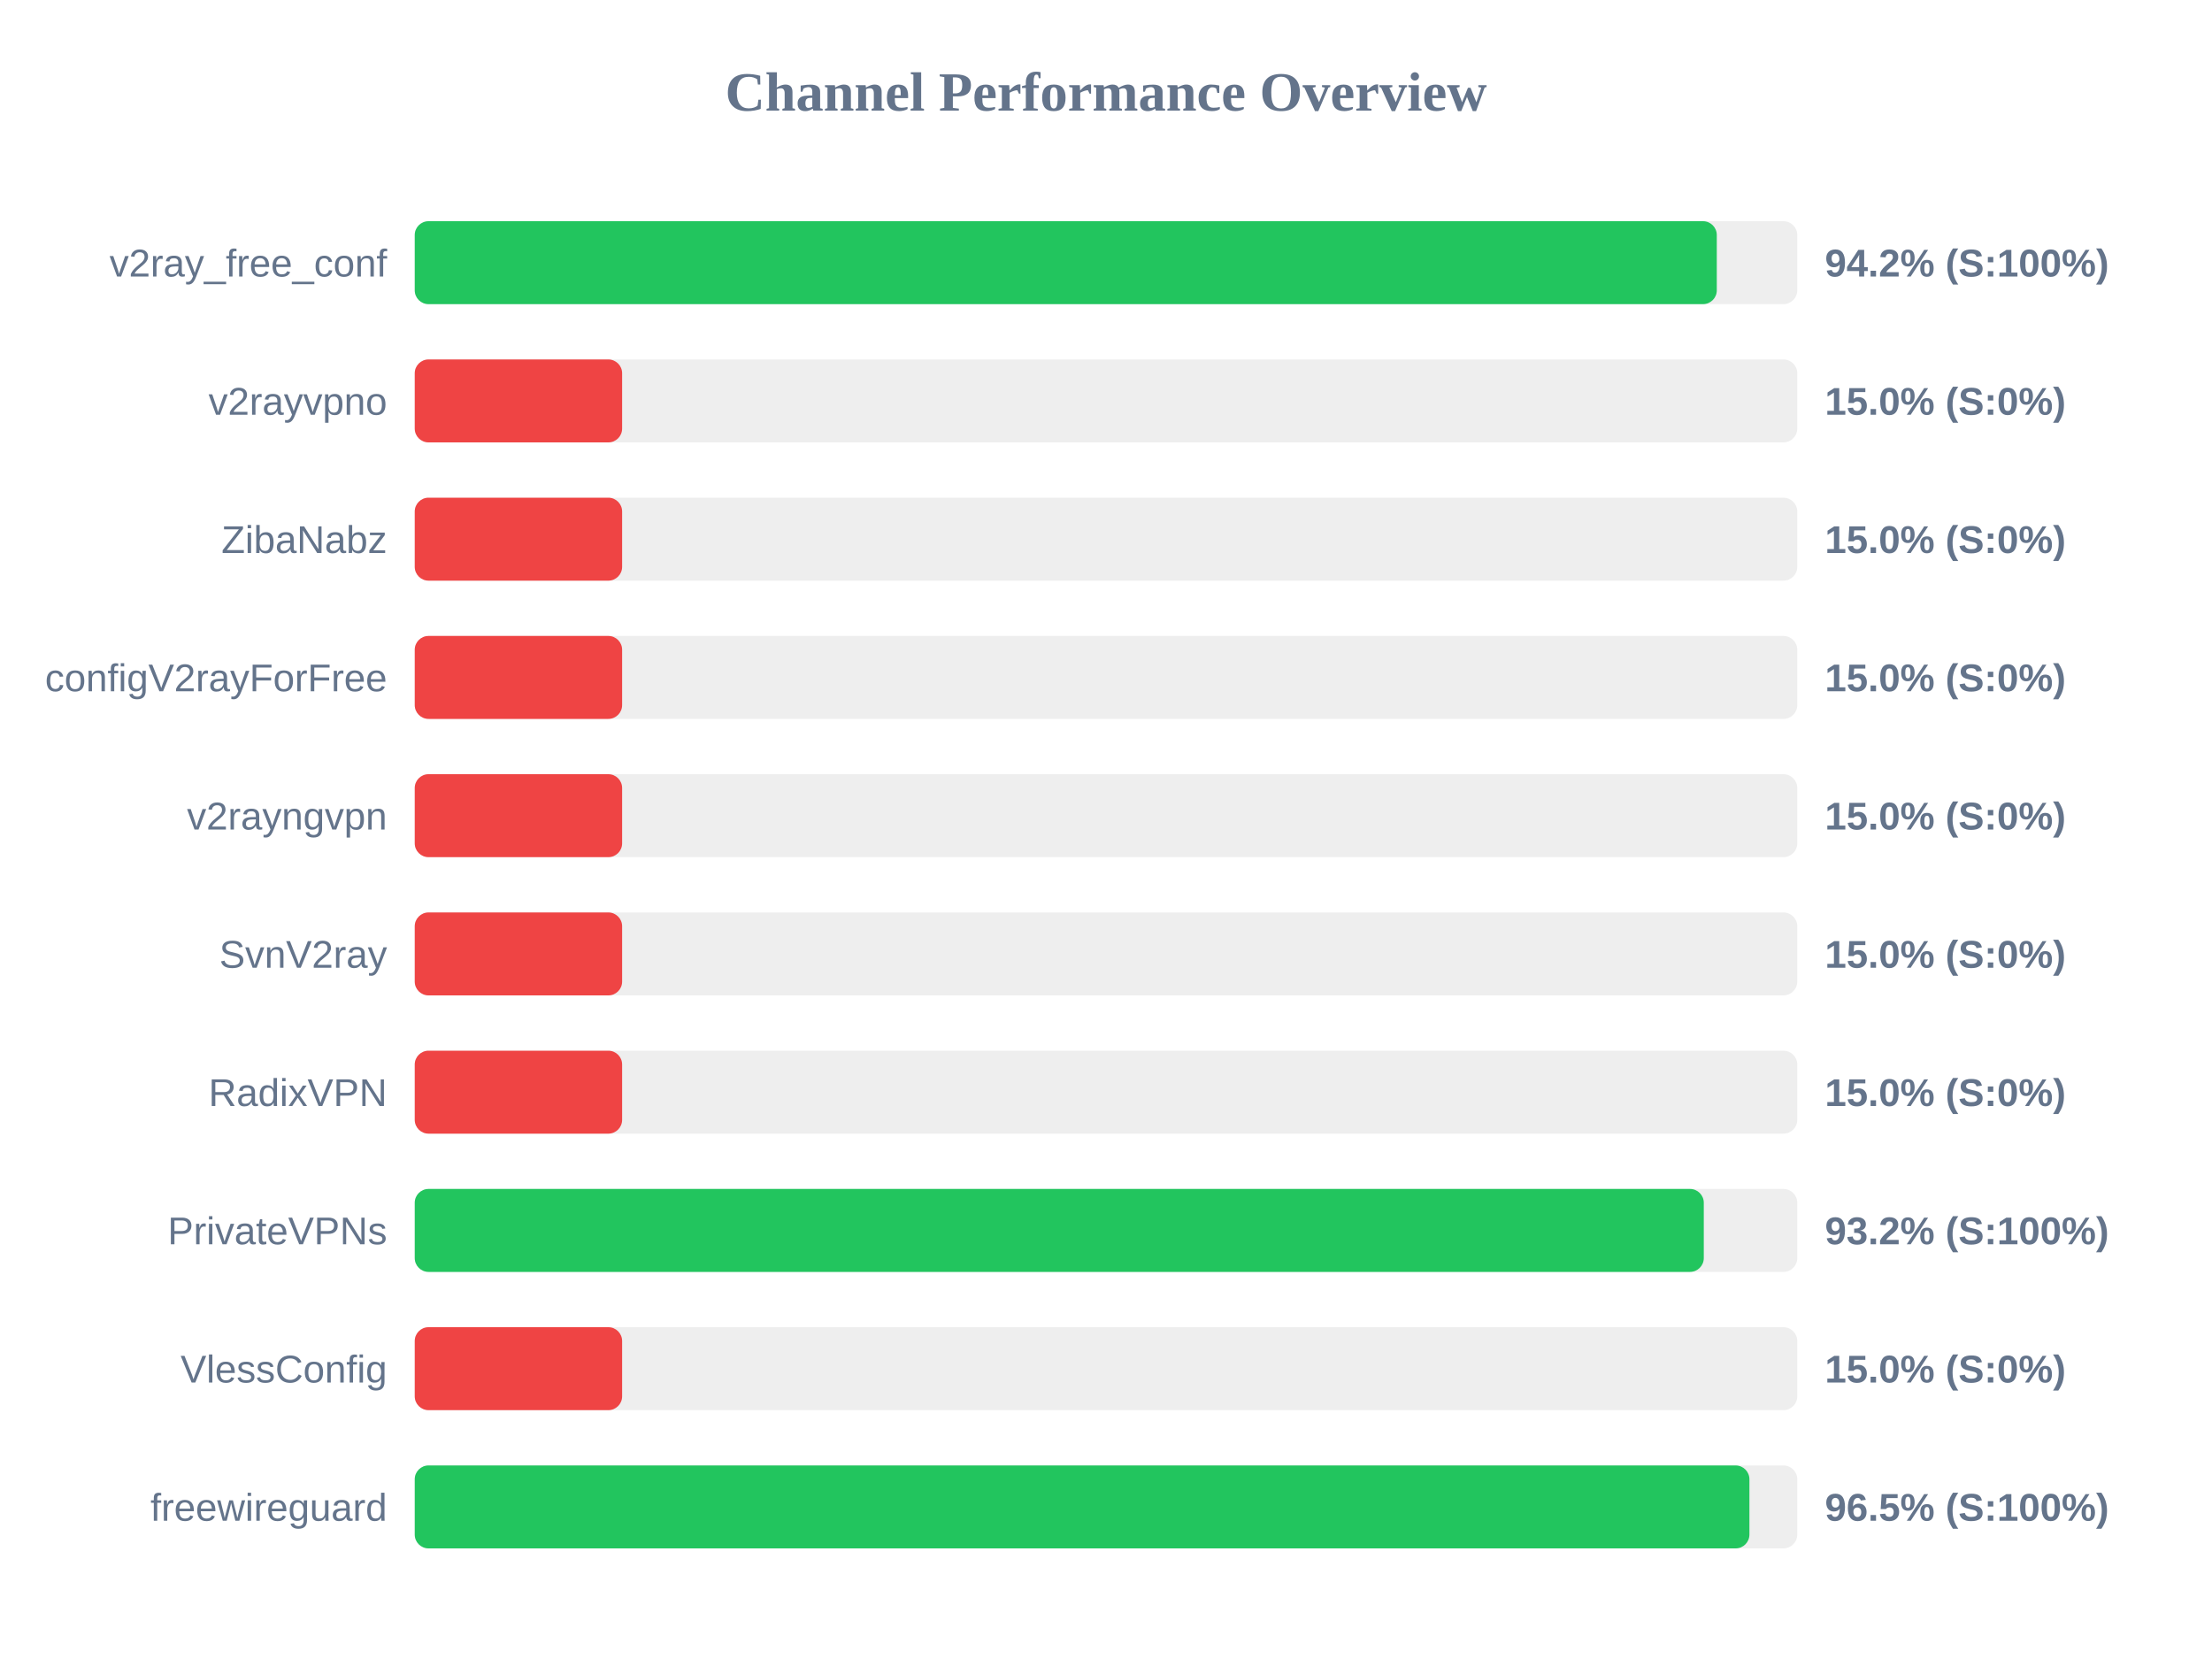
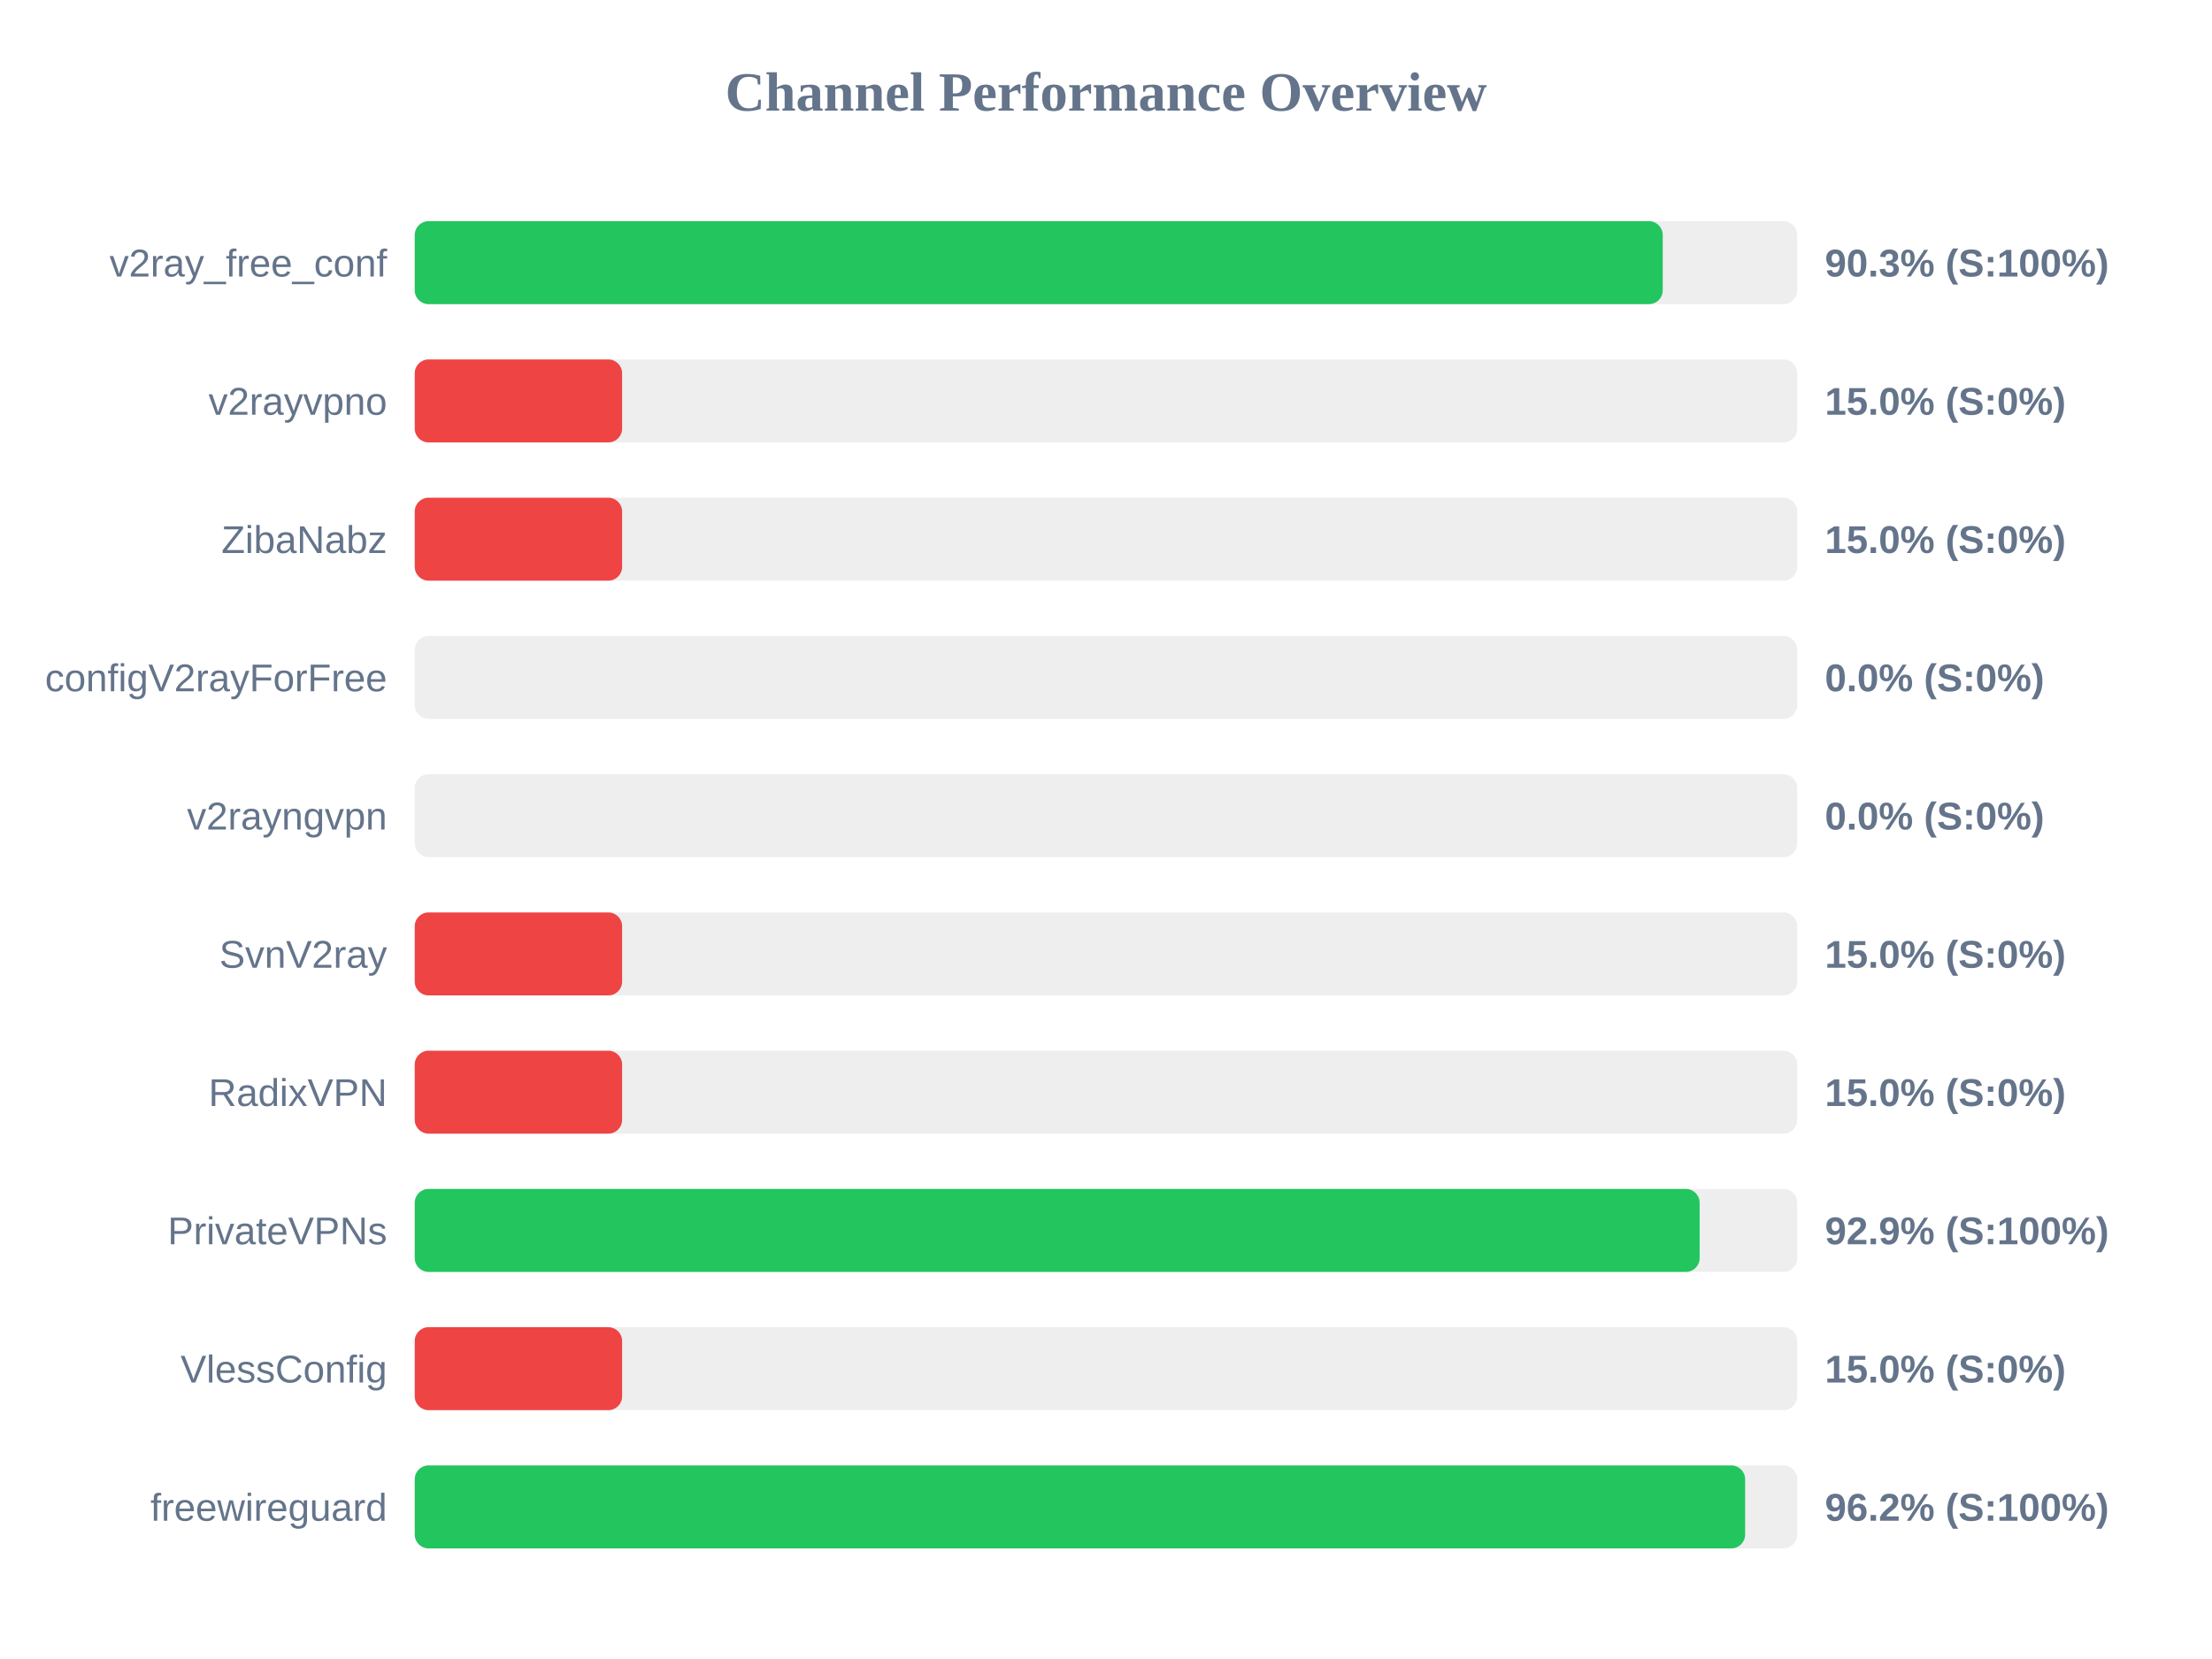
<svg xmlns="http://www.w3.org/2000/svg" width="800" height="600" version="1.1">
  <style>
        .row { font: 14px Arial; fill: #64748b; }
        .score { font: bold 14px Arial; fill: #64748b; }
    </style>
  <text x="400" y="40" text-anchor="middle" font-size="20px" font-weight="bold" fill="#64748b">Channel Performance Overview</text>
  <rect x="150" y="80" width="500" height="30" fill="#eee" rx="5" />
-   <rect x="150" y="80" width="470.9" height="30" fill="#22c55e" rx="5" />
+   <rect x="150" y="80" width="451.35" height="30" fill="#22c55e" rx="5" />
  <text x="140" y="100" text-anchor="end" class="row">v2ray_free_conf</text>
-   <text x="660" y="100" text-anchor="start" class="score">94.2% (S:100%)</text>
+   <text x="660" y="100" text-anchor="start" class="score">90.3% (S:100%)</text>
  <rect x="150" y="130" width="500" height="30" fill="#eee" rx="5" />
  <rect x="150" y="130" width="75.0" height="30" fill="#ef4444" rx="5" />
  <text x="140" y="150" text-anchor="end" class="row">v2rayvpno</text>
  <text x="660" y="150" text-anchor="start" class="score">15.0% (S:0%)</text>
  <rect x="150" y="180" width="500" height="30" fill="#eee" rx="5" />
  <rect x="150" y="180" width="75.0" height="30" fill="#ef4444" rx="5" />
  <text x="140" y="200" text-anchor="end" class="row">ZibaNabz</text>
  <text x="660" y="200" text-anchor="start" class="score">15.0% (S:0%)</text>
  <rect x="150" y="230" width="500" height="30" fill="#eee" rx="5" />
-   <rect x="150" y="230" width="75.0" height="30" fill="#ef4444" rx="5" />
+   <rect x="150" y="230" width="0.0" height="30" fill="#ef4444" rx="5" />
  <text x="140" y="250" text-anchor="end" class="row">configV2rayForFree</text>
-   <text x="660" y="250" text-anchor="start" class="score">15.0% (S:0%)</text>
+   <text x="660" y="250" text-anchor="start" class="score">0.0% (S:0%)</text>
  <rect x="150" y="280" width="500" height="30" fill="#eee" rx="5" />
-   <rect x="150" y="280" width="75.0" height="30" fill="#ef4444" rx="5" />
+   <rect x="150" y="280" width="0.0" height="30" fill="#ef4444" rx="5" />
  <text x="140" y="300" text-anchor="end" class="row">v2rayngvpn</text>
-   <text x="660" y="300" text-anchor="start" class="score">15.0% (S:0%)</text>
+   <text x="660" y="300" text-anchor="start" class="score">0.0% (S:0%)</text>
  <rect x="150" y="330" width="500" height="30" fill="#eee" rx="5" />
  <rect x="150" y="330" width="75.0" height="30" fill="#ef4444" rx="5" />
  <text x="140" y="350" text-anchor="end" class="row">SvnV2ray</text>
  <text x="660" y="350" text-anchor="start" class="score">15.0% (S:0%)</text>
  <rect x="150" y="380" width="500" height="30" fill="#eee" rx="5" />
  <rect x="150" y="380" width="75.0" height="30" fill="#ef4444" rx="5" />
  <text x="140" y="400" text-anchor="end" class="row">RadixVPN</text>
  <text x="660" y="400" text-anchor="start" class="score">15.0% (S:0%)</text>
  <rect x="150" y="430" width="500" height="30" fill="#eee" rx="5" />
-   <rect x="150" y="430" width="466.2" height="30" fill="#22c55e" rx="5" />
+   <rect x="150" y="430" width="464.7" height="30" fill="#22c55e" rx="5" />
  <text x="140" y="450" text-anchor="end" class="row">PrivateVPNs</text>
-   <text x="660" y="450" text-anchor="start" class="score">93.2% (S:100%)</text>
+   <text x="660" y="450" text-anchor="start" class="score">92.9% (S:100%)</text>
  <rect x="150" y="480" width="500" height="30" fill="#eee" rx="5" />
  <rect x="150" y="480" width="75.0" height="30" fill="#ef4444" rx="5" />
  <text x="140" y="500" text-anchor="end" class="row">VlessConfig</text>
  <text x="660" y="500" text-anchor="start" class="score">15.0% (S:0%)</text>
  <rect x="150" y="530" width="500" height="30" fill="#eee" rx="5" />
-   <rect x="150" y="530" width="482.7" height="30" fill="#22c55e" rx="5" />
+   <rect x="150" y="530" width="481.15" height="30" fill="#22c55e" rx="5" />
  <text x="140" y="550" text-anchor="end" class="row">freewireguard</text>
-   <text x="660" y="550" text-anchor="start" class="score">96.5% (S:100%)</text>
+   <text x="660" y="550" text-anchor="start" class="score">96.2% (S:100%)</text>
</svg>
